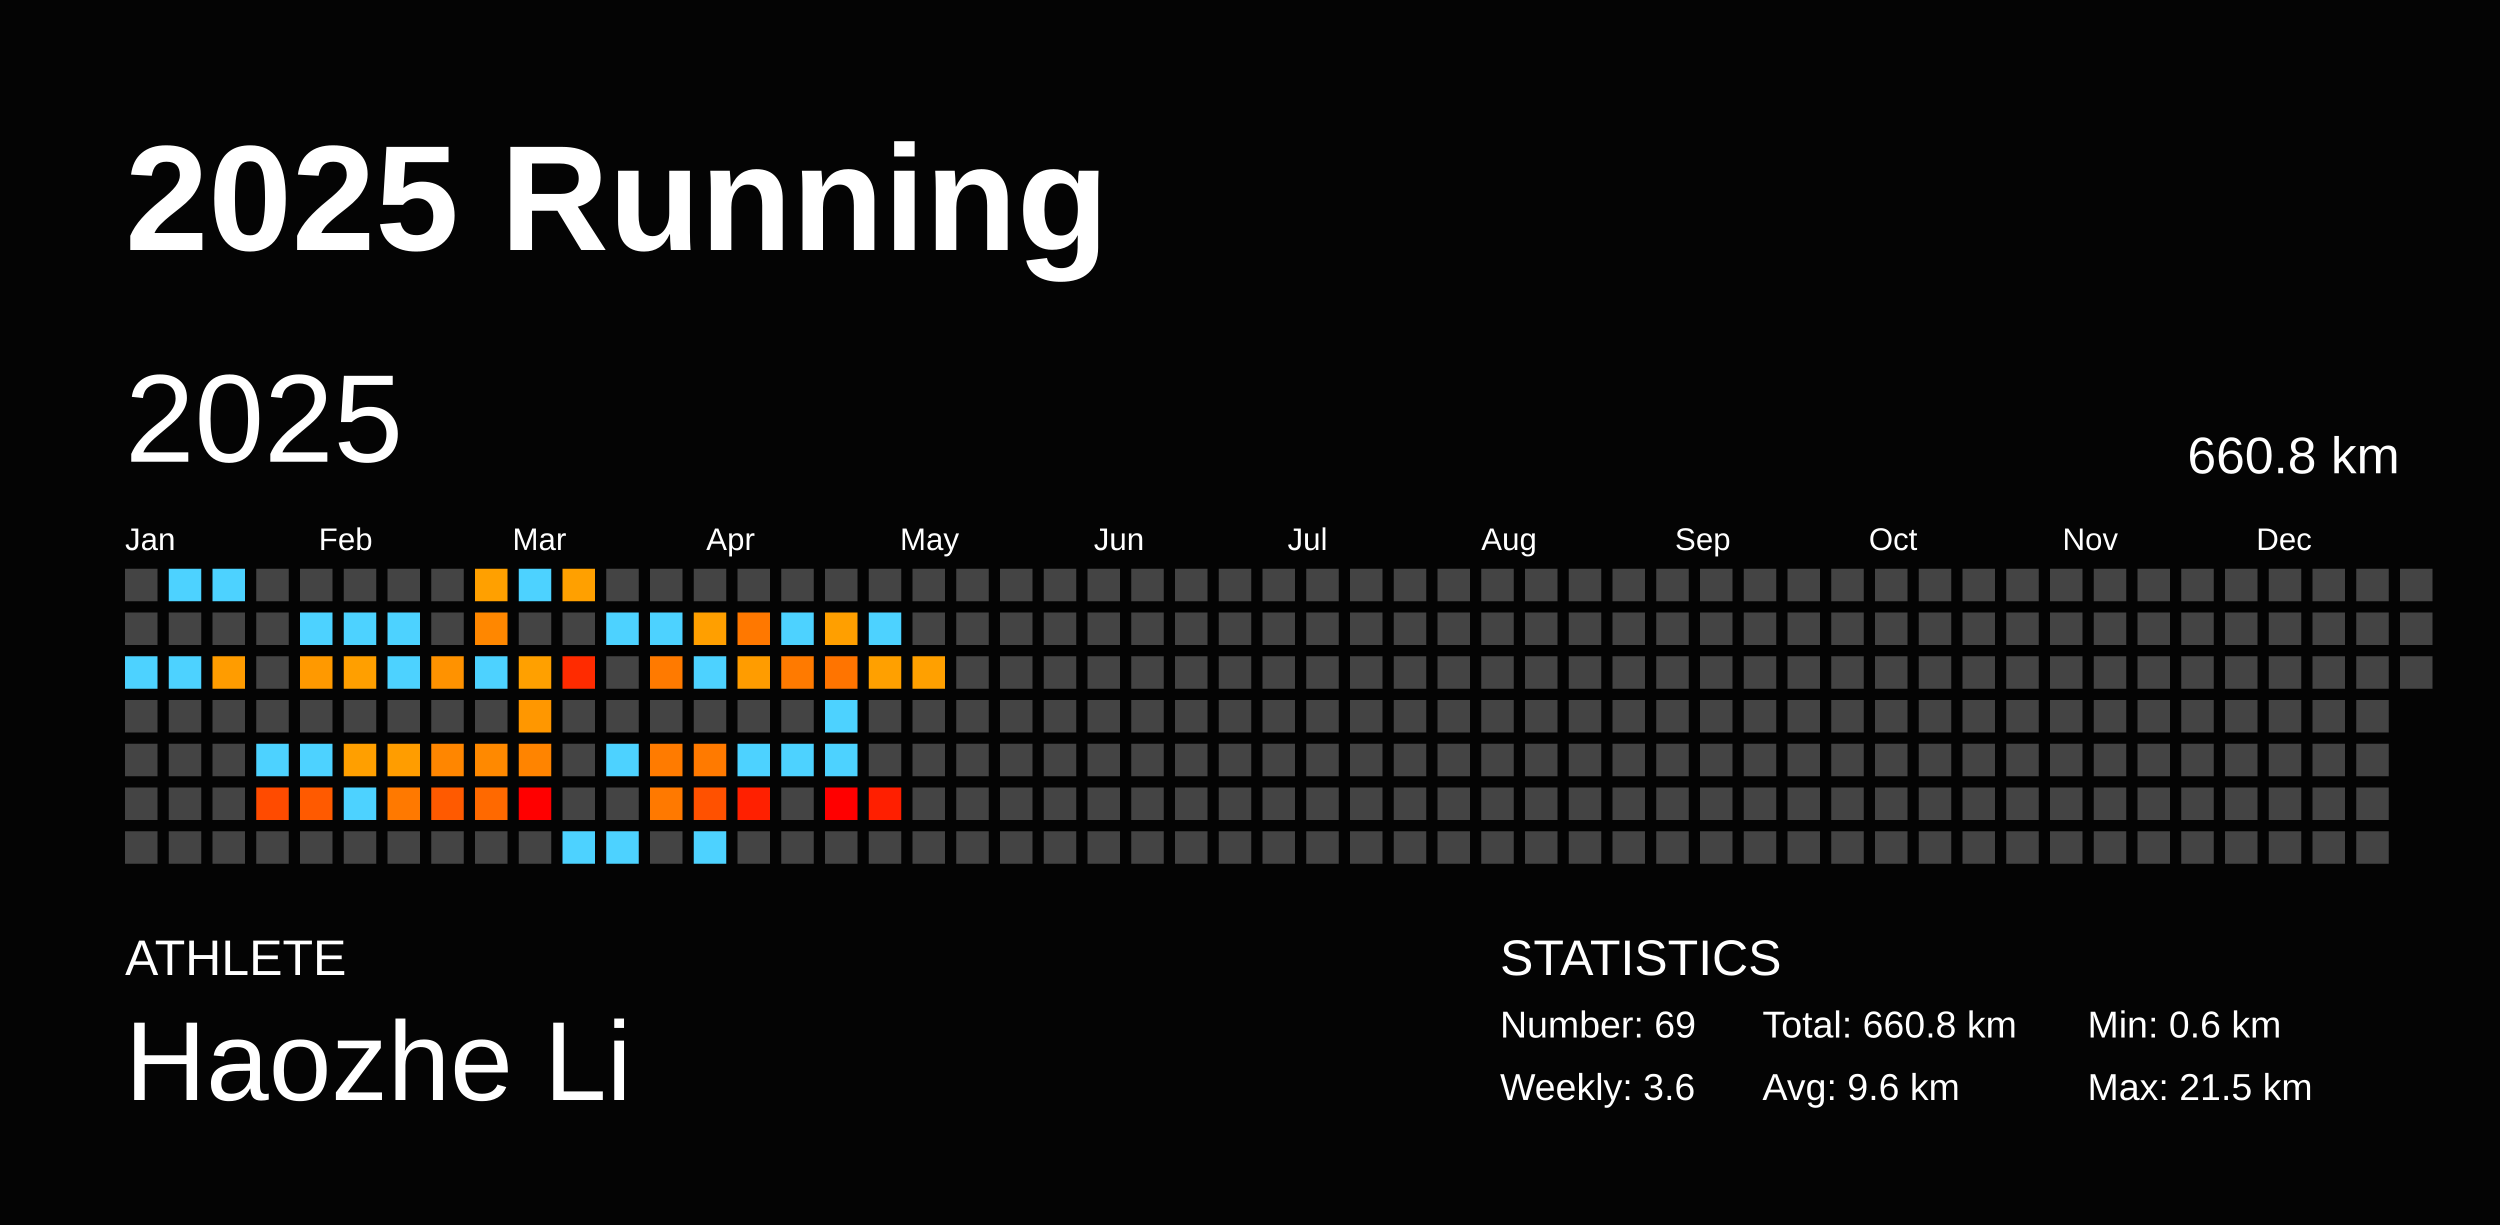
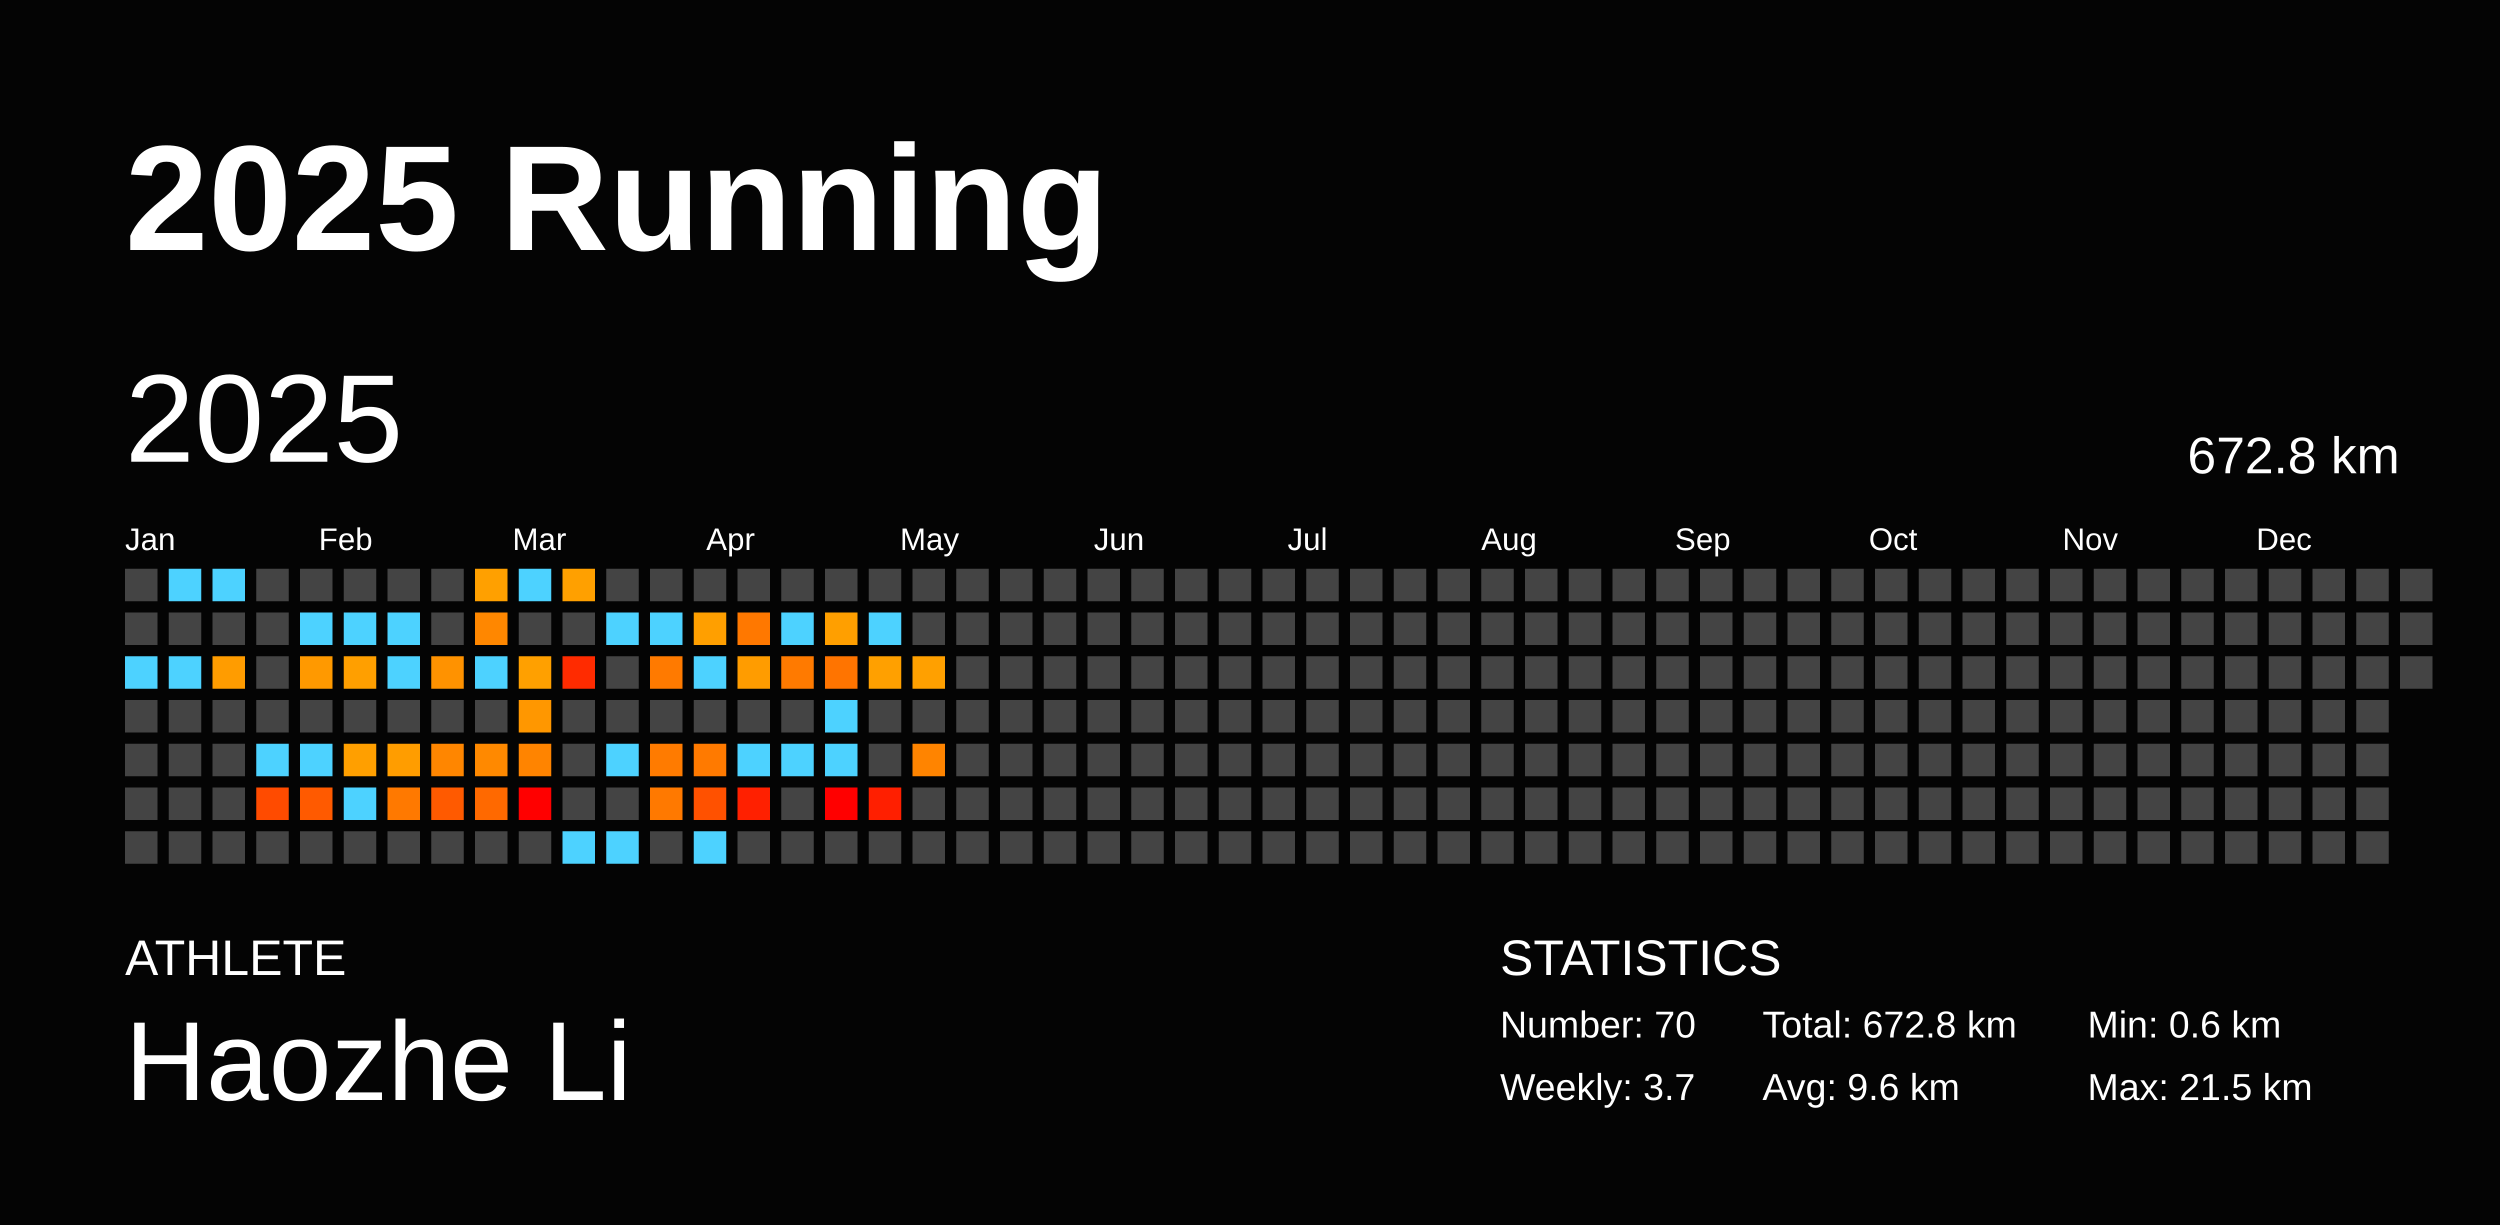
<svg xmlns="http://www.w3.org/2000/svg" baseProfile="full" height="98mm" version="1.1" viewBox="0,0,200,98" width="200mm">
  <defs />
  <rect fill="#040404" height="98" width="200" x="0" y="0" />
  <text fill="#FFFFFF" style="font-size:12px; font-family:Arial; font-weight:bold;" x="10" y="20">2025 Running</text>
  <text fill="#FFFFFF" style="font-size:4px; font-family:Arial" x="10" y="78">ATHLETE</text>
  <text fill="#FFFFFF" style="font-size:9px; font-family:Arial" x="10" y="88">Haozhe Li</text>
  <text fill="#FFFFFF" style="font-size:4px; font-family:Arial" x="120" y="78">STATISTICS</text>
-   <text fill="#FFFFFF" style="font-size:3px; font-family:Arial" x="120" y="83">Number: 69</text>
-   <text fill="#FFFFFF" style="font-size:3px; font-family:Arial" x="120" y="88">Weekly: 3.6</text>
-   <text fill="#FFFFFF" style="font-size:3px; font-family:Arial" x="141" y="83">Total: 660.8 km</text>
+   <text fill="#FFFFFF" style="font-size:3px; font-family:Arial" x="120" y="83">Number: 70</text>
+   <text fill="#FFFFFF" style="font-size:3px; font-family:Arial" x="120" y="88">Weekly: 3.7</text>
+   <text fill="#FFFFFF" style="font-size:3px; font-family:Arial" x="141" y="83">Total: 672.8 km</text>
  <text fill="#FFFFFF" style="font-size:3px; font-family:Arial" x="141" y="88">Avg: 9.6 km</text>
  <text fill="#FFFFFF" style="font-size:3px; font-family:Arial" x="167" y="83">Min: 0.6 km</text>
  <text fill="#FFFFFF" style="font-size:3px; font-family:Arial" x="167" y="88">Max: 21.5 km</text>
  <text dominant-baseline="hanging" fill="#FFFFFF" style="font-size:10.0px; font-family:Arial;" x="10" y="30">2025</text>
-   <text dominant-baseline="hanging" fill="#FFFFFF" style="font-size:4.125px; font-family:Arial;" x="175" y="35">660.8 km</text>
+   <text dominant-baseline="hanging" fill="#FFFFFF" style="font-size:4.125px; font-family:Arial;" x="175" y="35">672.8 km</text>
  <text fill="#FFFFFF" style="font-size:2.5px; font-family:Arial" x="10.0" y="44">Jan</text>
  <text fill="#FFFFFF" style="font-size:2.5px; font-family:Arial" x="25.5" y="44">Feb</text>
  <text fill="#FFFFFF" style="font-size:2.5px; font-family:Arial" x="41.0" y="44">Mar</text>
  <text fill="#FFFFFF" style="font-size:2.5px; font-family:Arial" x="56.5" y="44">Apr</text>
  <text fill="#FFFFFF" style="font-size:2.5px; font-family:Arial" x="72.0" y="44">May</text>
  <text fill="#FFFFFF" style="font-size:2.5px; font-family:Arial" x="87.5" y="44">Jun</text>
  <text fill="#FFFFFF" style="font-size:2.5px; font-family:Arial" x="103.0" y="44">Jul</text>
  <text fill="#FFFFFF" style="font-size:2.5px; font-family:Arial" x="118.5" y="44">Aug</text>
  <text fill="#FFFFFF" style="font-size:2.5px; font-family:Arial" x="134.0" y="44">Sep</text>
  <text fill="#FFFFFF" style="font-size:2.5px; font-family:Arial" x="149.5" y="44">Oct</text>
  <text fill="#FFFFFF" style="font-size:2.5px; font-family:Arial" x="165.0" y="44">Nov</text>
  <text fill="#FFFFFF" style="font-size:2.5px; font-family:Arial" x="180.5" y="44">Dec</text>
  <rect fill="#444444" height="2.6" width="2.6" x="10.0" y="45.5" />
  <rect fill="#444444" height="2.6" width="2.6" x="10.0" y="49.0" />
  <rect fill="#4dd2ff" height="2.6" width="2.6" x="10.0" y="52.5" />
  <rect fill="#444444" height="2.6" width="2.6" x="10.0" y="56.0" />
  <rect fill="#444444" height="2.6" width="2.6" x="10.0" y="59.5" />
  <rect fill="#444444" height="2.6" width="2.6" x="10.0" y="63.0" />
  <rect fill="#444444" height="2.6" width="2.6" x="10.0" y="66.5" />
  <rect fill="#4dd2ff" height="2.6" width="2.6" x="13.5" y="45.5" />
  <rect fill="#444444" height="2.6" width="2.6" x="13.5" y="49.0" />
  <rect fill="#4dd2ff" height="2.6" width="2.6" x="13.5" y="52.5" />
  <rect fill="#444444" height="2.6" width="2.6" x="13.5" y="56.0" />
  <rect fill="#444444" height="2.6" width="2.6" x="13.5" y="59.5" />
  <rect fill="#444444" height="2.6" width="2.6" x="13.5" y="63.0" />
  <rect fill="#444444" height="2.6" width="2.6" x="13.5" y="66.5" />
  <rect fill="#4dd2ff" height="2.6" width="2.6" x="17.0" y="45.5" />
  <rect fill="#444444" height="2.6" width="2.6" x="17.0" y="49.0" />
  <rect fill="#ff9c00" height="2.6" width="2.6" x="17.0" y="52.5" />
  <rect fill="#444444" height="2.6" width="2.6" x="17.0" y="56.0" />
  <rect fill="#444444" height="2.6" width="2.6" x="17.0" y="59.5" />
  <rect fill="#444444" height="2.6" width="2.6" x="17.0" y="63.0" />
  <rect fill="#444444" height="2.6" width="2.6" x="17.0" y="66.5" />
  <rect fill="#444444" height="2.6" width="2.6" x="20.5" y="45.5" />
  <rect fill="#444444" height="2.6" width="2.6" x="20.5" y="49.0" />
  <rect fill="#444444" height="2.6" width="2.6" x="20.5" y="52.5" />
  <rect fill="#444444" height="2.6" width="2.6" x="20.5" y="56.0" />
  <rect fill="#4dd2ff" height="2.6" width="2.6" x="20.5" y="59.5" />
  <rect fill="#ff4b00" height="2.6" width="2.6" x="20.5" y="63.0" />
  <rect fill="#444444" height="2.6" width="2.6" x="20.5" y="66.5" />
  <rect fill="#444444" height="2.6" width="2.6" x="24.0" y="45.5" />
  <rect fill="#4dd2ff" height="2.6" width="2.6" x="24.0" y="49.0" />
  <rect fill="#ff9900" height="2.6" width="2.6" x="24.0" y="52.5" />
  <rect fill="#444444" height="2.6" width="2.6" x="24.0" y="56.0" />
  <rect fill="#4dd2ff" height="2.6" width="2.6" x="24.0" y="59.5" />
  <rect fill="#ff5a00" height="2.6" width="2.6" x="24.0" y="63.0" />
  <rect fill="#444444" height="2.6" width="2.6" x="24.0" y="66.5" />
  <rect fill="#444444" height="2.6" width="2.6" x="27.5" y="45.5" />
  <rect fill="#4dd2ff" height="2.6" width="2.6" x="27.5" y="49.0" />
  <rect fill="#ff9f00" height="2.6" width="2.6" x="27.5" y="52.5" />
  <rect fill="#444444" height="2.6" width="2.6" x="27.5" y="56.0" />
  <rect fill="#ff9f00" height="2.6" width="2.6" x="27.5" y="59.5" />
  <rect fill="#4dd2ff" height="2.6" width="2.6" x="27.5" y="63.0" />
  <rect fill="#444444" height="2.6" width="2.6" x="27.5" y="66.5" />
  <rect fill="#444444" height="2.6" width="2.6" x="31.0" y="45.5" />
  <rect fill="#4dd2ff" height="2.6" width="2.6" x="31.0" y="49.0" />
  <rect fill="#4dd2ff" height="2.6" width="2.6" x="31.0" y="52.5" />
  <rect fill="#444444" height="2.6" width="2.6" x="31.0" y="56.0" />
  <rect fill="#ff9d00" height="2.6" width="2.6" x="31.0" y="59.5" />
  <rect fill="#ff7900" height="2.6" width="2.6" x="31.0" y="63.0" />
  <rect fill="#444444" height="2.6" width="2.6" x="31.0" y="66.5" />
  <rect fill="#444444" height="2.6" width="2.6" x="34.5" y="45.5" />
  <rect fill="#444444" height="2.6" width="2.6" x="34.5" y="49.0" />
  <rect fill="#ff9200" height="2.6" width="2.6" x="34.5" y="52.5" />
  <rect fill="#444444" height="2.6" width="2.6" x="34.5" y="56.0" />
  <rect fill="#ff8600" height="2.6" width="2.6" x="34.5" y="59.5" />
  <rect fill="#ff5a00" height="2.6" width="2.6" x="34.5" y="63.0" />
  <rect fill="#444444" height="2.6" width="2.6" x="34.5" y="66.5" />
  <rect fill="#ffa000" height="2.6" width="2.6" x="38.0" y="45.5" />
  <rect fill="#ff8700" height="2.6" width="2.6" x="38.0" y="49.0" />
  <rect fill="#4dd2ff" height="2.6" width="2.6" x="38.0" y="52.5" />
  <rect fill="#444444" height="2.6" width="2.6" x="38.0" y="56.0" />
  <rect fill="#ff8900" height="2.6" width="2.6" x="38.0" y="59.5" />
  <rect fill="#ff6900" height="2.6" width="2.6" x="38.0" y="63.0" />
  <rect fill="#444444" height="2.6" width="2.6" x="38.0" y="66.5" />
  <rect fill="#4dd2ff" height="2.6" width="2.6" x="41.5" y="45.5" />
  <rect fill="#444444" height="2.6" width="2.6" x="41.5" y="49.0" />
  <rect fill="#ffa000" height="2.6" width="2.6" x="41.5" y="52.5" />
  <rect fill="#ff9700" height="2.6" width="2.6" x="41.5" y="56.0" />
  <rect fill="#ff8400" height="2.6" width="2.6" x="41.5" y="59.5" />
  <rect fill="red" height="2.6" width="2.6" x="41.5" y="63.0" />
  <rect fill="#444444" height="2.6" width="2.6" x="41.5" y="66.5" />
  <rect fill="#ffa000" height="2.6" width="2.6" x="45.0" y="45.5" />
  <rect fill="#444444" height="2.6" width="2.6" x="45.0" y="49.0" />
  <rect fill="#ff2b00" height="2.6" width="2.6" x="45.0" y="52.5" />
  <rect fill="#444444" height="2.6" width="2.6" x="45.0" y="56.0" />
  <rect fill="#444444" height="2.6" width="2.6" x="45.0" y="59.5" />
  <rect fill="#444444" height="2.6" width="2.6" x="45.0" y="63.0" />
  <rect fill="#4dd2ff" height="2.6" width="2.6" x="45.0" y="66.5" />
  <rect fill="#444444" height="2.6" width="2.6" x="48.5" y="45.5" />
  <rect fill="#4dd2ff" height="2.6" width="2.6" x="48.5" y="49.0" />
  <rect fill="#444444" height="2.6" width="2.6" x="48.5" y="52.5" />
  <rect fill="#444444" height="2.6" width="2.6" x="48.5" y="56.0" />
  <rect fill="#4dd2ff" height="2.6" width="2.6" x="48.5" y="59.5" />
  <rect fill="#444444" height="2.6" width="2.6" x="48.5" y="63.0" />
  <rect fill="#4dd2ff" height="2.6" width="2.6" x="48.5" y="66.5" />
  <rect fill="#444444" height="2.6" width="2.6" x="52.0" y="45.5" />
  <rect fill="#4dd2ff" height="2.6" width="2.6" x="52.0" y="49.0" />
  <rect fill="#ff7a00" height="2.6" width="2.6" x="52.0" y="52.5" />
  <rect fill="#444444" height="2.6" width="2.6" x="52.0" y="56.0" />
  <rect fill="#ff7b00" height="2.6" width="2.6" x="52.0" y="59.5" />
  <rect fill="#ff7900" height="2.6" width="2.6" x="52.0" y="63.0" />
  <rect fill="#444444" height="2.6" width="2.6" x="52.0" y="66.5" />
  <rect fill="#444444" height="2.6" width="2.6" x="55.5" y="45.5" />
  <rect fill="#ff9f00" height="2.6" width="2.6" x="55.5" y="49.0" />
  <rect fill="#4dd2ff" height="2.6" width="2.6" x="55.5" y="52.5" />
  <rect fill="#444444" height="2.6" width="2.6" x="55.5" y="56.0" />
  <rect fill="#ff7a00" height="2.6" width="2.6" x="55.5" y="59.5" />
  <rect fill="#ff5100" height="2.6" width="2.6" x="55.5" y="63.0" />
  <rect fill="#4dd2ff" height="2.6" width="2.6" x="55.5" y="66.5" />
  <rect fill="#444444" height="2.6" width="2.6" x="59.0" y="45.5" />
  <rect fill="#ff7800" height="2.6" width="2.6" x="59.0" y="49.0" />
  <rect fill="#ff9c00" height="2.6" width="2.6" x="59.0" y="52.5" />
  <rect fill="#444444" height="2.6" width="2.6" x="59.0" y="56.0" />
  <rect fill="#4dd2ff" height="2.6" width="2.6" x="59.0" y="59.5" />
  <rect fill="#ff2000" height="2.6" width="2.6" x="59.0" y="63.0" />
  <rect fill="#444444" height="2.6" width="2.6" x="59.0" y="66.5" />
  <rect fill="#444444" height="2.6" width="2.6" x="62.5" y="45.5" />
  <rect fill="#4dd2ff" height="2.6" width="2.6" x="62.5" y="49.0" />
  <rect fill="#ff7a00" height="2.6" width="2.6" x="62.5" y="52.5" />
  <rect fill="#444444" height="2.6" width="2.6" x="62.5" y="56.0" />
  <rect fill="#4dd2ff" height="2.6" width="2.6" x="62.5" y="59.5" />
  <rect fill="#444444" height="2.6" width="2.6" x="62.5" y="63.0" />
  <rect fill="#444444" height="2.6" width="2.6" x="62.5" y="66.5" />
  <rect fill="#444444" height="2.6" width="2.6" x="66.0" y="45.5" />
  <rect fill="#ff9f00" height="2.6" width="2.6" x="66.0" y="49.0" />
  <rect fill="#ff7400" height="2.6" width="2.6" x="66.0" y="52.5" />
  <rect fill="#4dd2ff" height="2.6" width="2.6" x="66.0" y="56.0" />
  <rect fill="#4dd2ff" height="2.6" width="2.6" x="66.0" y="59.5" />
  <rect fill="red" height="2.6" width="2.6" x="66.0" y="63.0" />
  <rect fill="#444444" height="2.6" width="2.6" x="66.0" y="66.5" />
  <rect fill="#444444" height="2.6" width="2.6" x="69.5" y="45.5" />
  <rect fill="#4dd2ff" height="2.6" width="2.6" x="69.5" y="49.0" />
  <rect fill="#ffa000" height="2.6" width="2.6" x="69.5" y="52.5" />
  <rect fill="#444444" height="2.6" width="2.6" x="69.5" y="56.0" />
  <rect fill="#444444" height="2.6" width="2.6" x="69.5" y="59.5" />
  <rect fill="#ff1f00" height="2.6" width="2.6" x="69.5" y="63.0" />
  <rect fill="#444444" height="2.6" width="2.6" x="69.5" y="66.5" />
  <rect fill="#444444" height="2.6" width="2.6" x="73.0" y="45.5" />
  <rect fill="#444444" height="2.6" width="2.6" x="73.0" y="49.0" />
  <rect fill="#ffa000" height="2.6" width="2.6" x="73.0" y="52.5" />
  <rect fill="#444444" height="2.6" width="2.6" x="73.0" y="56.0" />
-   <rect fill="#444444" height="2.6" width="2.6" x="73.0" y="59.5" />
+   <rect fill="#ff8400" height="2.6" width="2.6" x="73.0" y="59.5" />
  <rect fill="#444444" height="2.6" width="2.6" x="73.0" y="63.0" />
  <rect fill="#444444" height="2.6" width="2.6" x="73.0" y="66.5" />
  <rect fill="#444444" height="2.6" width="2.6" x="76.5" y="45.5" />
  <rect fill="#444444" height="2.6" width="2.6" x="76.5" y="49.0" />
  <rect fill="#444444" height="2.6" width="2.6" x="76.5" y="52.5" />
  <rect fill="#444444" height="2.6" width="2.6" x="76.5" y="56.0" />
  <rect fill="#444444" height="2.6" width="2.6" x="76.5" y="59.5" />
  <rect fill="#444444" height="2.6" width="2.6" x="76.5" y="63.0" />
  <rect fill="#444444" height="2.6" width="2.6" x="76.5" y="66.5" />
  <rect fill="#444444" height="2.6" width="2.6" x="80.0" y="45.5" />
  <rect fill="#444444" height="2.6" width="2.6" x="80.0" y="49.0" />
  <rect fill="#444444" height="2.6" width="2.6" x="80.0" y="52.5" />
  <rect fill="#444444" height="2.6" width="2.6" x="80.0" y="56.0" />
  <rect fill="#444444" height="2.6" width="2.6" x="80.0" y="59.5" />
  <rect fill="#444444" height="2.6" width="2.6" x="80.0" y="63.0" />
  <rect fill="#444444" height="2.6" width="2.6" x="80.0" y="66.5" />
  <rect fill="#444444" height="2.6" width="2.6" x="83.5" y="45.5" />
  <rect fill="#444444" height="2.6" width="2.6" x="83.5" y="49.0" />
  <rect fill="#444444" height="2.6" width="2.6" x="83.5" y="52.5" />
  <rect fill="#444444" height="2.6" width="2.6" x="83.5" y="56.0" />
  <rect fill="#444444" height="2.6" width="2.6" x="83.5" y="59.5" />
  <rect fill="#444444" height="2.6" width="2.6" x="83.5" y="63.0" />
  <rect fill="#444444" height="2.6" width="2.6" x="83.5" y="66.5" />
  <rect fill="#444444" height="2.6" width="2.6" x="87.0" y="45.5" />
  <rect fill="#444444" height="2.6" width="2.6" x="87.0" y="49.0" />
  <rect fill="#444444" height="2.6" width="2.6" x="87.0" y="52.5" />
  <rect fill="#444444" height="2.6" width="2.6" x="87.0" y="56.0" />
  <rect fill="#444444" height="2.6" width="2.6" x="87.0" y="59.5" />
  <rect fill="#444444" height="2.6" width="2.6" x="87.0" y="63.0" />
  <rect fill="#444444" height="2.6" width="2.6" x="87.0" y="66.5" />
  <rect fill="#444444" height="2.6" width="2.6" x="90.5" y="45.5" />
  <rect fill="#444444" height="2.6" width="2.6" x="90.5" y="49.0" />
  <rect fill="#444444" height="2.6" width="2.6" x="90.5" y="52.5" />
  <rect fill="#444444" height="2.6" width="2.6" x="90.5" y="56.0" />
  <rect fill="#444444" height="2.6" width="2.6" x="90.5" y="59.5" />
  <rect fill="#444444" height="2.6" width="2.6" x="90.5" y="63.0" />
  <rect fill="#444444" height="2.6" width="2.6" x="90.5" y="66.5" />
  <rect fill="#444444" height="2.6" width="2.6" x="94.0" y="45.5" />
  <rect fill="#444444" height="2.6" width="2.6" x="94.0" y="49.0" />
  <rect fill="#444444" height="2.6" width="2.6" x="94.0" y="52.5" />
  <rect fill="#444444" height="2.6" width="2.6" x="94.0" y="56.0" />
  <rect fill="#444444" height="2.6" width="2.6" x="94.0" y="59.5" />
  <rect fill="#444444" height="2.6" width="2.6" x="94.0" y="63.0" />
  <rect fill="#444444" height="2.6" width="2.6" x="94.0" y="66.5" />
  <rect fill="#444444" height="2.6" width="2.6" x="97.5" y="45.5" />
  <rect fill="#444444" height="2.6" width="2.6" x="97.5" y="49.0" />
  <rect fill="#444444" height="2.6" width="2.6" x="97.5" y="52.5" />
  <rect fill="#444444" height="2.6" width="2.6" x="97.5" y="56.0" />
  <rect fill="#444444" height="2.6" width="2.6" x="97.5" y="59.5" />
  <rect fill="#444444" height="2.6" width="2.6" x="97.5" y="63.0" />
  <rect fill="#444444" height="2.6" width="2.6" x="97.5" y="66.5" />
  <rect fill="#444444" height="2.6" width="2.6" x="101.0" y="45.5" />
  <rect fill="#444444" height="2.6" width="2.6" x="101.0" y="49.0" />
  <rect fill="#444444" height="2.6" width="2.6" x="101.0" y="52.5" />
  <rect fill="#444444" height="2.6" width="2.6" x="101.0" y="56.0" />
  <rect fill="#444444" height="2.6" width="2.6" x="101.0" y="59.5" />
  <rect fill="#444444" height="2.6" width="2.6" x="101.0" y="63.0" />
  <rect fill="#444444" height="2.6" width="2.6" x="101.0" y="66.5" />
  <rect fill="#444444" height="2.6" width="2.6" x="104.5" y="45.5" />
  <rect fill="#444444" height="2.6" width="2.6" x="104.5" y="49.0" />
  <rect fill="#444444" height="2.6" width="2.6" x="104.5" y="52.5" />
  <rect fill="#444444" height="2.6" width="2.6" x="104.5" y="56.0" />
  <rect fill="#444444" height="2.6" width="2.6" x="104.5" y="59.5" />
  <rect fill="#444444" height="2.6" width="2.6" x="104.5" y="63.0" />
  <rect fill="#444444" height="2.6" width="2.6" x="104.5" y="66.5" />
  <rect fill="#444444" height="2.6" width="2.6" x="108.0" y="45.5" />
  <rect fill="#444444" height="2.6" width="2.6" x="108.0" y="49.0" />
  <rect fill="#444444" height="2.6" width="2.6" x="108.0" y="52.5" />
  <rect fill="#444444" height="2.6" width="2.6" x="108.0" y="56.0" />
  <rect fill="#444444" height="2.6" width="2.6" x="108.0" y="59.5" />
  <rect fill="#444444" height="2.6" width="2.6" x="108.0" y="63.0" />
  <rect fill="#444444" height="2.6" width="2.6" x="108.0" y="66.5" />
  <rect fill="#444444" height="2.6" width="2.6" x="111.5" y="45.5" />
  <rect fill="#444444" height="2.6" width="2.6" x="111.5" y="49.0" />
  <rect fill="#444444" height="2.6" width="2.6" x="111.5" y="52.5" />
  <rect fill="#444444" height="2.6" width="2.6" x="111.5" y="56.0" />
  <rect fill="#444444" height="2.6" width="2.6" x="111.5" y="59.5" />
  <rect fill="#444444" height="2.6" width="2.6" x="111.5" y="63.0" />
  <rect fill="#444444" height="2.6" width="2.6" x="111.5" y="66.5" />
  <rect fill="#444444" height="2.6" width="2.6" x="115.0" y="45.5" />
  <rect fill="#444444" height="2.6" width="2.6" x="115.0" y="49.0" />
  <rect fill="#444444" height="2.6" width="2.6" x="115.0" y="52.5" />
  <rect fill="#444444" height="2.6" width="2.6" x="115.0" y="56.0" />
  <rect fill="#444444" height="2.6" width="2.6" x="115.0" y="59.5" />
  <rect fill="#444444" height="2.6" width="2.6" x="115.0" y="63.0" />
  <rect fill="#444444" height="2.6" width="2.6" x="115.0" y="66.5" />
  <rect fill="#444444" height="2.6" width="2.6" x="118.5" y="45.5" />
  <rect fill="#444444" height="2.6" width="2.6" x="118.5" y="49.0" />
  <rect fill="#444444" height="2.6" width="2.6" x="118.5" y="52.5" />
  <rect fill="#444444" height="2.6" width="2.6" x="118.5" y="56.0" />
  <rect fill="#444444" height="2.6" width="2.6" x="118.5" y="59.5" />
  <rect fill="#444444" height="2.6" width="2.6" x="118.5" y="63.0" />
  <rect fill="#444444" height="2.6" width="2.6" x="118.5" y="66.5" />
  <rect fill="#444444" height="2.6" width="2.6" x="122.0" y="45.5" />
  <rect fill="#444444" height="2.6" width="2.6" x="122.0" y="49.0" />
  <rect fill="#444444" height="2.6" width="2.6" x="122.0" y="52.5" />
  <rect fill="#444444" height="2.6" width="2.6" x="122.0" y="56.0" />
  <rect fill="#444444" height="2.6" width="2.6" x="122.0" y="59.5" />
  <rect fill="#444444" height="2.6" width="2.6" x="122.0" y="63.0" />
  <rect fill="#444444" height="2.6" width="2.6" x="122.0" y="66.5" />
  <rect fill="#444444" height="2.6" width="2.6" x="125.5" y="45.5" />
  <rect fill="#444444" height="2.6" width="2.6" x="125.5" y="49.0" />
  <rect fill="#444444" height="2.6" width="2.6" x="125.5" y="52.5" />
  <rect fill="#444444" height="2.6" width="2.6" x="125.5" y="56.0" />
  <rect fill="#444444" height="2.6" width="2.6" x="125.5" y="59.5" />
  <rect fill="#444444" height="2.6" width="2.6" x="125.5" y="63.0" />
  <rect fill="#444444" height="2.6" width="2.6" x="125.5" y="66.5" />
  <rect fill="#444444" height="2.6" width="2.6" x="129.0" y="45.5" />
  <rect fill="#444444" height="2.6" width="2.6" x="129.0" y="49.0" />
  <rect fill="#444444" height="2.6" width="2.6" x="129.0" y="52.5" />
  <rect fill="#444444" height="2.6" width="2.6" x="129.0" y="56.0" />
  <rect fill="#444444" height="2.6" width="2.6" x="129.0" y="59.5" />
  <rect fill="#444444" height="2.6" width="2.6" x="129.0" y="63.0" />
  <rect fill="#444444" height="2.6" width="2.6" x="129.0" y="66.5" />
  <rect fill="#444444" height="2.6" width="2.6" x="132.5" y="45.5" />
  <rect fill="#444444" height="2.6" width="2.6" x="132.5" y="49.0" />
  <rect fill="#444444" height="2.6" width="2.6" x="132.5" y="52.5" />
  <rect fill="#444444" height="2.6" width="2.6" x="132.5" y="56.0" />
  <rect fill="#444444" height="2.6" width="2.6" x="132.5" y="59.5" />
  <rect fill="#444444" height="2.6" width="2.6" x="132.5" y="63.0" />
  <rect fill="#444444" height="2.6" width="2.6" x="132.5" y="66.5" />
  <rect fill="#444444" height="2.6" width="2.6" x="136.0" y="45.5" />
  <rect fill="#444444" height="2.6" width="2.6" x="136.0" y="49.0" />
  <rect fill="#444444" height="2.6" width="2.6" x="136.0" y="52.5" />
  <rect fill="#444444" height="2.6" width="2.6" x="136.0" y="56.0" />
  <rect fill="#444444" height="2.6" width="2.6" x="136.0" y="59.5" />
  <rect fill="#444444" height="2.6" width="2.6" x="136.0" y="63.0" />
  <rect fill="#444444" height="2.6" width="2.6" x="136.0" y="66.5" />
  <rect fill="#444444" height="2.6" width="2.6" x="139.5" y="45.5" />
  <rect fill="#444444" height="2.6" width="2.6" x="139.5" y="49.0" />
  <rect fill="#444444" height="2.6" width="2.6" x="139.5" y="52.5" />
  <rect fill="#444444" height="2.6" width="2.6" x="139.5" y="56.0" />
  <rect fill="#444444" height="2.6" width="2.6" x="139.5" y="59.5" />
  <rect fill="#444444" height="2.6" width="2.6" x="139.5" y="63.0" />
  <rect fill="#444444" height="2.6" width="2.6" x="139.5" y="66.5" />
  <rect fill="#444444" height="2.6" width="2.6" x="143.0" y="45.5" />
  <rect fill="#444444" height="2.6" width="2.6" x="143.0" y="49.0" />
  <rect fill="#444444" height="2.6" width="2.6" x="143.0" y="52.5" />
  <rect fill="#444444" height="2.6" width="2.6" x="143.0" y="56.0" />
  <rect fill="#444444" height="2.6" width="2.6" x="143.0" y="59.5" />
  <rect fill="#444444" height="2.6" width="2.6" x="143.0" y="63.0" />
  <rect fill="#444444" height="2.6" width="2.6" x="143.0" y="66.5" />
  <rect fill="#444444" height="2.6" width="2.6" x="146.5" y="45.5" />
  <rect fill="#444444" height="2.6" width="2.6" x="146.5" y="49.0" />
  <rect fill="#444444" height="2.6" width="2.6" x="146.5" y="52.5" />
  <rect fill="#444444" height="2.6" width="2.6" x="146.5" y="56.0" />
  <rect fill="#444444" height="2.6" width="2.6" x="146.5" y="59.5" />
  <rect fill="#444444" height="2.6" width="2.6" x="146.5" y="63.0" />
  <rect fill="#444444" height="2.6" width="2.6" x="146.5" y="66.5" />
  <rect fill="#444444" height="2.6" width="2.6" x="150.0" y="45.5" />
  <rect fill="#444444" height="2.6" width="2.6" x="150.0" y="49.0" />
  <rect fill="#444444" height="2.6" width="2.6" x="150.0" y="52.5" />
  <rect fill="#444444" height="2.6" width="2.6" x="150.0" y="56.0" />
  <rect fill="#444444" height="2.6" width="2.6" x="150.0" y="59.5" />
  <rect fill="#444444" height="2.6" width="2.6" x="150.0" y="63.0" />
  <rect fill="#444444" height="2.6" width="2.6" x="150.0" y="66.5" />
  <rect fill="#444444" height="2.6" width="2.6" x="153.5" y="45.5" />
  <rect fill="#444444" height="2.6" width="2.6" x="153.5" y="49.0" />
  <rect fill="#444444" height="2.6" width="2.6" x="153.5" y="52.5" />
  <rect fill="#444444" height="2.6" width="2.6" x="153.5" y="56.0" />
  <rect fill="#444444" height="2.6" width="2.6" x="153.5" y="59.5" />
  <rect fill="#444444" height="2.6" width="2.6" x="153.5" y="63.0" />
  <rect fill="#444444" height="2.6" width="2.6" x="153.5" y="66.5" />
  <rect fill="#444444" height="2.6" width="2.6" x="157.0" y="45.5" />
  <rect fill="#444444" height="2.6" width="2.6" x="157.0" y="49.0" />
  <rect fill="#444444" height="2.6" width="2.6" x="157.0" y="52.5" />
  <rect fill="#444444" height="2.6" width="2.6" x="157.0" y="56.0" />
  <rect fill="#444444" height="2.6" width="2.6" x="157.0" y="59.5" />
  <rect fill="#444444" height="2.6" width="2.6" x="157.0" y="63.0" />
  <rect fill="#444444" height="2.6" width="2.6" x="157.0" y="66.5" />
  <rect fill="#444444" height="2.6" width="2.6" x="160.5" y="45.5" />
  <rect fill="#444444" height="2.6" width="2.6" x="160.5" y="49.0" />
  <rect fill="#444444" height="2.6" width="2.6" x="160.5" y="52.5" />
  <rect fill="#444444" height="2.6" width="2.6" x="160.5" y="56.0" />
  <rect fill="#444444" height="2.6" width="2.6" x="160.5" y="59.5" />
  <rect fill="#444444" height="2.6" width="2.6" x="160.5" y="63.0" />
  <rect fill="#444444" height="2.6" width="2.6" x="160.5" y="66.5" />
  <rect fill="#444444" height="2.6" width="2.6" x="164.0" y="45.5" />
  <rect fill="#444444" height="2.6" width="2.6" x="164.0" y="49.0" />
  <rect fill="#444444" height="2.6" width="2.6" x="164.0" y="52.5" />
  <rect fill="#444444" height="2.6" width="2.6" x="164.0" y="56.0" />
  <rect fill="#444444" height="2.6" width="2.6" x="164.0" y="59.5" />
  <rect fill="#444444" height="2.6" width="2.6" x="164.0" y="63.0" />
  <rect fill="#444444" height="2.6" width="2.6" x="164.0" y="66.5" />
  <rect fill="#444444" height="2.6" width="2.6" x="167.5" y="45.5" />
  <rect fill="#444444" height="2.6" width="2.6" x="167.5" y="49.0" />
  <rect fill="#444444" height="2.6" width="2.6" x="167.5" y="52.5" />
  <rect fill="#444444" height="2.6" width="2.6" x="167.5" y="56.0" />
  <rect fill="#444444" height="2.6" width="2.6" x="167.5" y="59.5" />
  <rect fill="#444444" height="2.6" width="2.6" x="167.5" y="63.0" />
  <rect fill="#444444" height="2.6" width="2.6" x="167.5" y="66.5" />
  <rect fill="#444444" height="2.6" width="2.6" x="171.0" y="45.5" />
  <rect fill="#444444" height="2.6" width="2.6" x="171.0" y="49.0" />
  <rect fill="#444444" height="2.6" width="2.6" x="171.0" y="52.5" />
  <rect fill="#444444" height="2.6" width="2.6" x="171.0" y="56.0" />
  <rect fill="#444444" height="2.6" width="2.6" x="171.0" y="59.5" />
  <rect fill="#444444" height="2.6" width="2.6" x="171.0" y="63.0" />
  <rect fill="#444444" height="2.6" width="2.6" x="171.0" y="66.5" />
  <rect fill="#444444" height="2.6" width="2.6" x="174.5" y="45.5" />
  <rect fill="#444444" height="2.6" width="2.6" x="174.5" y="49.0" />
  <rect fill="#444444" height="2.6" width="2.6" x="174.5" y="52.5" />
  <rect fill="#444444" height="2.6" width="2.6" x="174.5" y="56.0" />
  <rect fill="#444444" height="2.6" width="2.6" x="174.5" y="59.5" />
  <rect fill="#444444" height="2.6" width="2.6" x="174.5" y="63.0" />
  <rect fill="#444444" height="2.6" width="2.6" x="174.5" y="66.5" />
  <rect fill="#444444" height="2.6" width="2.6" x="178.0" y="45.5" />
  <rect fill="#444444" height="2.6" width="2.6" x="178.0" y="49.0" />
  <rect fill="#444444" height="2.6" width="2.6" x="178.0" y="52.5" />
  <rect fill="#444444" height="2.6" width="2.6" x="178.0" y="56.0" />
  <rect fill="#444444" height="2.6" width="2.6" x="178.0" y="59.5" />
  <rect fill="#444444" height="2.6" width="2.6" x="178.0" y="63.0" />
  <rect fill="#444444" height="2.6" width="2.6" x="178.0" y="66.5" />
  <rect fill="#444444" height="2.6" width="2.6" x="181.5" y="45.5" />
  <rect fill="#444444" height="2.6" width="2.6" x="181.5" y="49.0" />
  <rect fill="#444444" height="2.6" width="2.6" x="181.5" y="52.5" />
  <rect fill="#444444" height="2.6" width="2.6" x="181.5" y="56.0" />
  <rect fill="#444444" height="2.6" width="2.6" x="181.5" y="59.5" />
  <rect fill="#444444" height="2.6" width="2.6" x="181.5" y="63.0" />
  <rect fill="#444444" height="2.6" width="2.6" x="181.5" y="66.5" />
  <rect fill="#444444" height="2.6" width="2.6" x="185.0" y="45.5" />
  <rect fill="#444444" height="2.6" width="2.6" x="185.0" y="49.0" />
  <rect fill="#444444" height="2.6" width="2.6" x="185.0" y="52.5" />
  <rect fill="#444444" height="2.6" width="2.6" x="185.0" y="56.0" />
  <rect fill="#444444" height="2.6" width="2.6" x="185.0" y="59.5" />
  <rect fill="#444444" height="2.6" width="2.6" x="185.0" y="63.0" />
  <rect fill="#444444" height="2.6" width="2.6" x="185.0" y="66.5" />
  <rect fill="#444444" height="2.6" width="2.6" x="188.5" y="45.5" />
  <rect fill="#444444" height="2.6" width="2.6" x="188.5" y="49.0" />
  <rect fill="#444444" height="2.6" width="2.6" x="188.5" y="52.5" />
  <rect fill="#444444" height="2.6" width="2.6" x="188.5" y="56.0" />
  <rect fill="#444444" height="2.6" width="2.6" x="188.5" y="59.5" />
  <rect fill="#444444" height="2.6" width="2.6" x="188.5" y="63.0" />
  <rect fill="#444444" height="2.6" width="2.6" x="188.5" y="66.5" />
  <rect fill="#444444" height="2.6" width="2.6" x="192.0" y="45.5" />
  <rect fill="#444444" height="2.6" width="2.6" x="192.0" y="49.0" />
  <rect fill="#444444" height="2.6" width="2.6" x="192.0" y="52.5" />
</svg>
